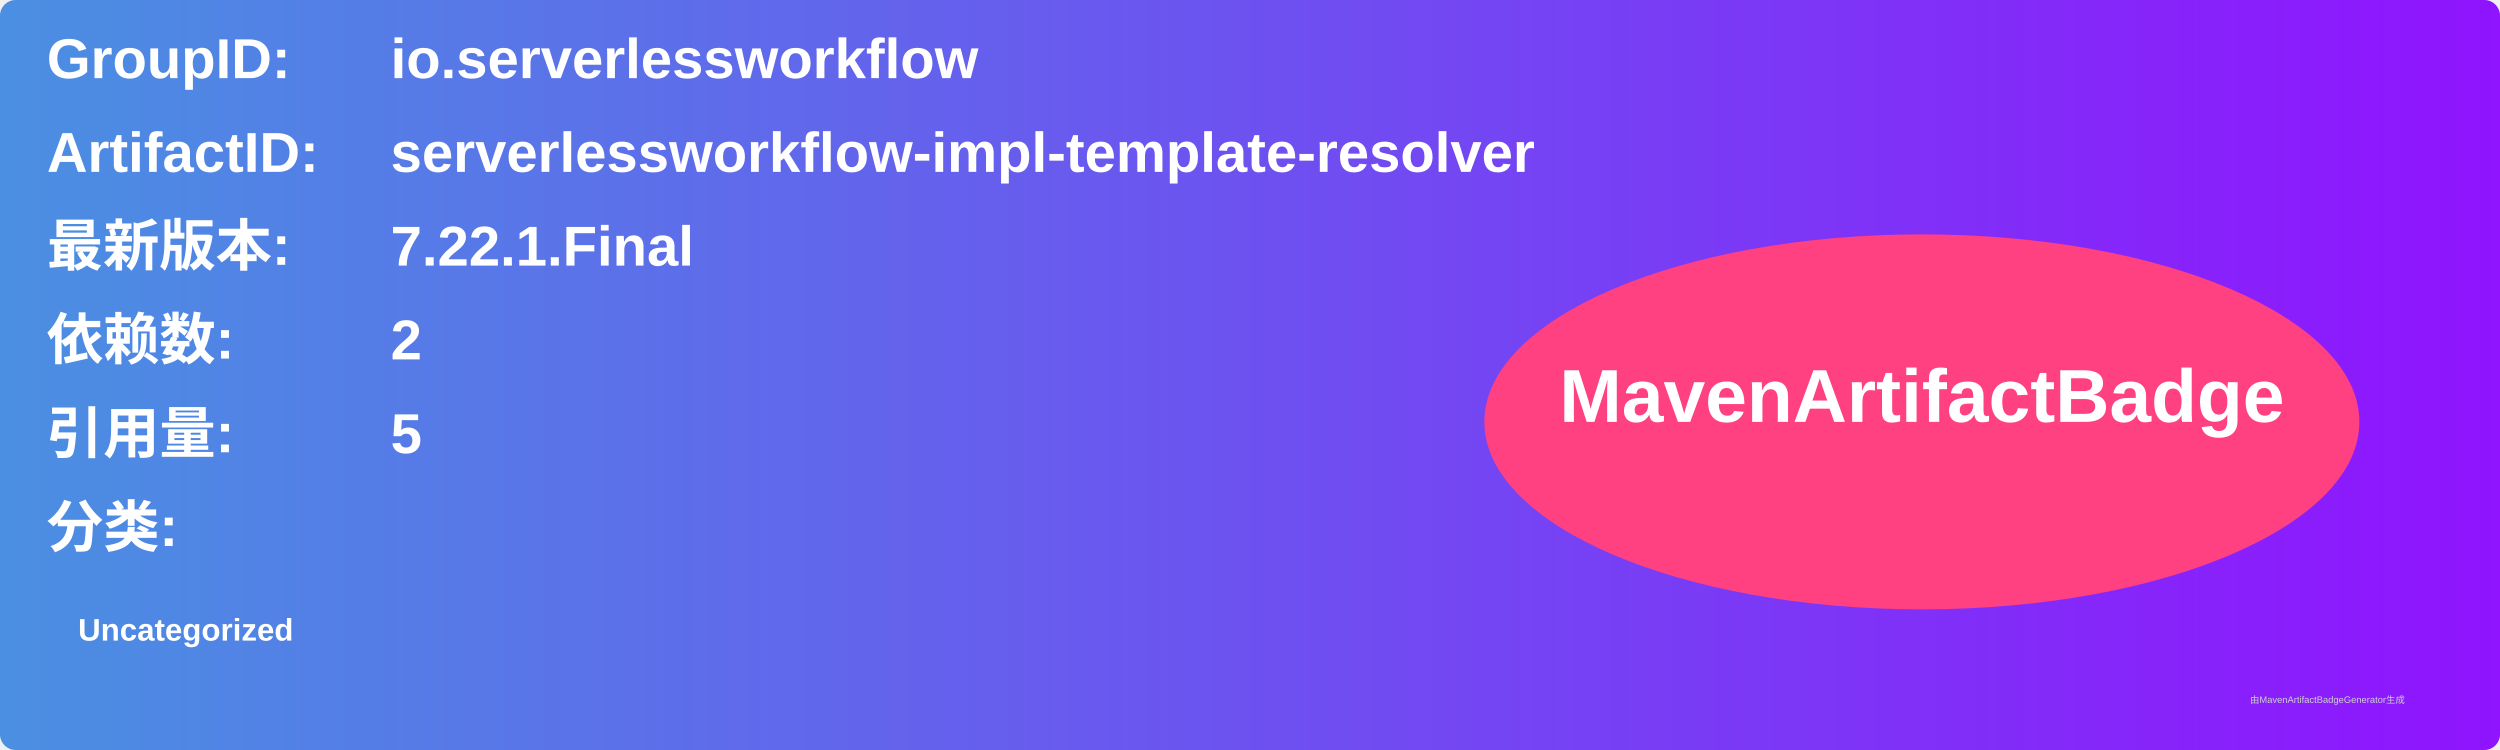
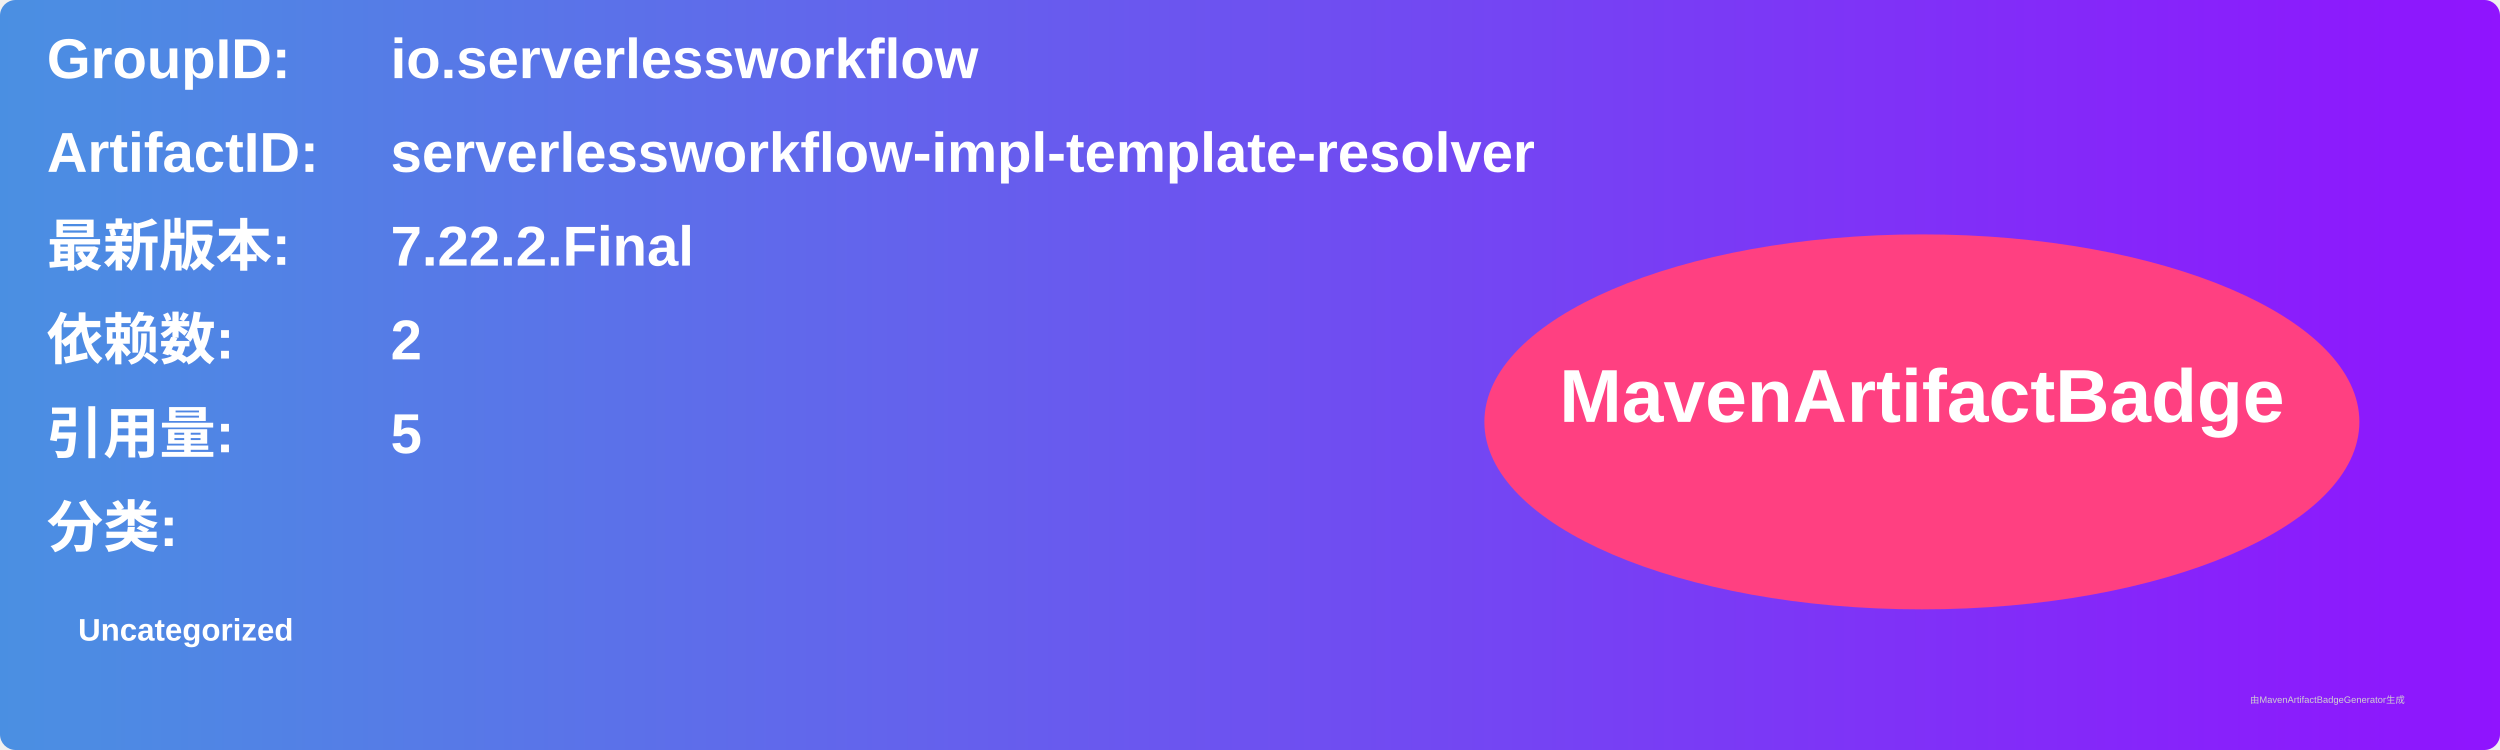
<svg xmlns="http://www.w3.org/2000/svg" width="800" height="240" viewBox="0 0 800 240">
  <linearGradient id="grad" x1="0%" y1="0%" x2="100%" y2="0%">
    <stop offset="0%" stop-color="#4a90e2" />
    <stop offset="100%" stop-color="#9013fe" />
  </linearGradient>
  <rect width="100%" height="100%" rx="5" ry="5" fill="url(#grad)" />
  <g transform="translate(15, 15)">
    <text x="0" y="10" font-family="Arial" font-size="18" fill="white" font-weight="bold" width="260">GroupID:</text>
    <text x="110" y="10" font-family="Arial" font-size="18" fill="white" font-weight="bold" width="460">io.serverlessworkflow</text>
    <text x="0" y="40" font-family="Arial" font-size="18" fill="white" font-weight="bold" width="260">ArtifactID:</text>
    <text x="110" y="40" font-family="Arial" font-size="18" fill="white" font-weight="bold" width="460">serverlessworkflow-impl-template-resolver</text>
    <text x="0" y="70" font-family="Arial" font-size="18" fill="white" font-weight="bold">最新版本:</text>
    <text x="110" y="70" font-family="Arial" font-size="18" fill="white" font-weight="bold">
-       <tspan font-weight="bold">7.22.1.Final</tspan>
+       <tspan font-weight="bold">7.22.2.Final</tspan>
    </text>
    <text x="0" y="100" font-family="Arial" font-size="18" fill="white" font-weight="bold">依赖数: </text>
    <text x="110" y="100" font-family="Arial" font-size="18" fill="white">
      <tspan font-weight="bold">2</tspan>
    </text>
    <text x="0" y="130" font-family="Arial" font-size="18" fill="white" font-weight="bold">引用量: </text>
    <text x="110" y="130" font-family="Arial" font-size="18" fill="white">
      <tspan font-weight="bold">5</tspan>
    </text>
    <text x="0" y="160" font-family="Arial" font-size="18" fill="white" font-weight="bold">分类:</text>
    <text x="10" y="190" font-family="Arial" font-size="10" fill="white">
      <tspan font-weight="bold">Uncategorized</tspan>
    </text>
    <ellipse cx="600" cy="120" rx="140" ry="60" fill="#ff4081" />
    <text x="600" y="120" text-anchor="middle" font-family="Arial" font-size="24" fill="white" font-weight="bold">MavenArtifactBadge</text>
  </g>
  <text x="720" y="225" font-family="Arial" font-size="3" fill="#d0d0d0">由MavenArtifactBadgeGenerator生成</text>
</svg>
